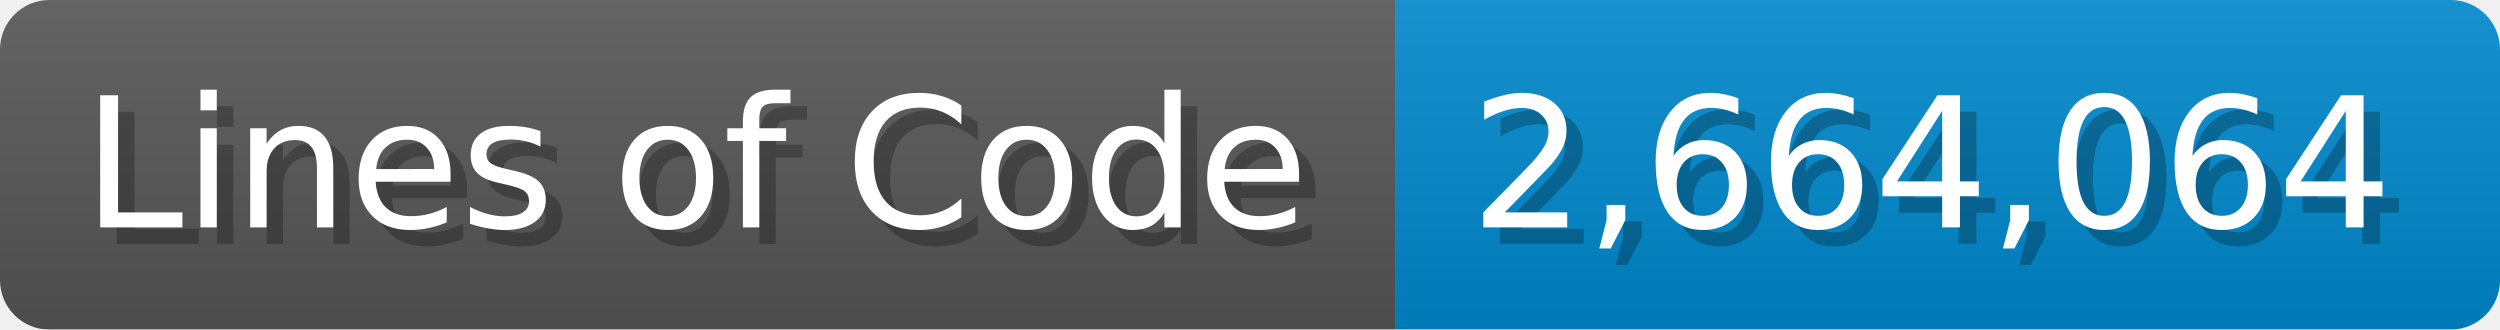
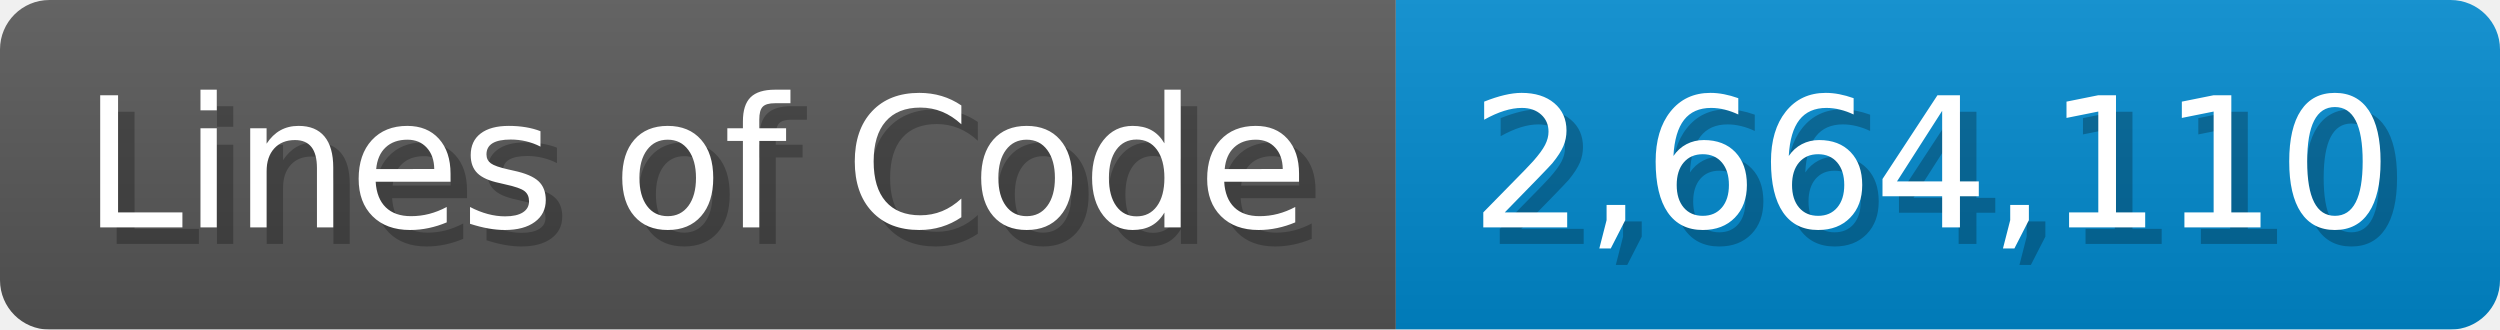
<svg xmlns="http://www.w3.org/2000/svg" width="151.7" height="20" viewBox="0 0 1517 200">
  <linearGradient id="a" x2="0" y2="100%">
    <stop offset="0" stop-opacity=".1" stop-color="#EEE" />
    <stop offset="1" stop-opacity=".1" />
  </linearGradient>
  <mask id="m">
    <rect width="1517" height="200" rx="30" fill="#FFF" />
  </mask>
  <g mask="url(#m)">
    <rect width="847" height="200" fill="#555" />
    <rect width="670" height="200" fill="#08C" x="847" />
    <rect width="1517" height="200" fill="url(#a)" />
  </g>
  <g fill="#fff" text-anchor="start" font-family="Verdana,DejaVu Sans,sans-serif" font-size="110">
    <text x="60" y="148" textLength="747" fill="#000" opacity="0.25">Lines of Code</text>
    <text x="50" y="138" textLength="747">Lines of Code</text>
-     <text x="902" y="148" textLength="570" fill="#000" opacity="0.25">2,664,064</text>
-     <text x="892" y="138" textLength="570">2,664,064</text>
+     <text x="902" y="148" textLength="570" fill="#000" opacity="0.25">2,664,110</text>
+     <text x="892" y="138" textLength="570">2,664,110</text>
  </g>
</svg>
